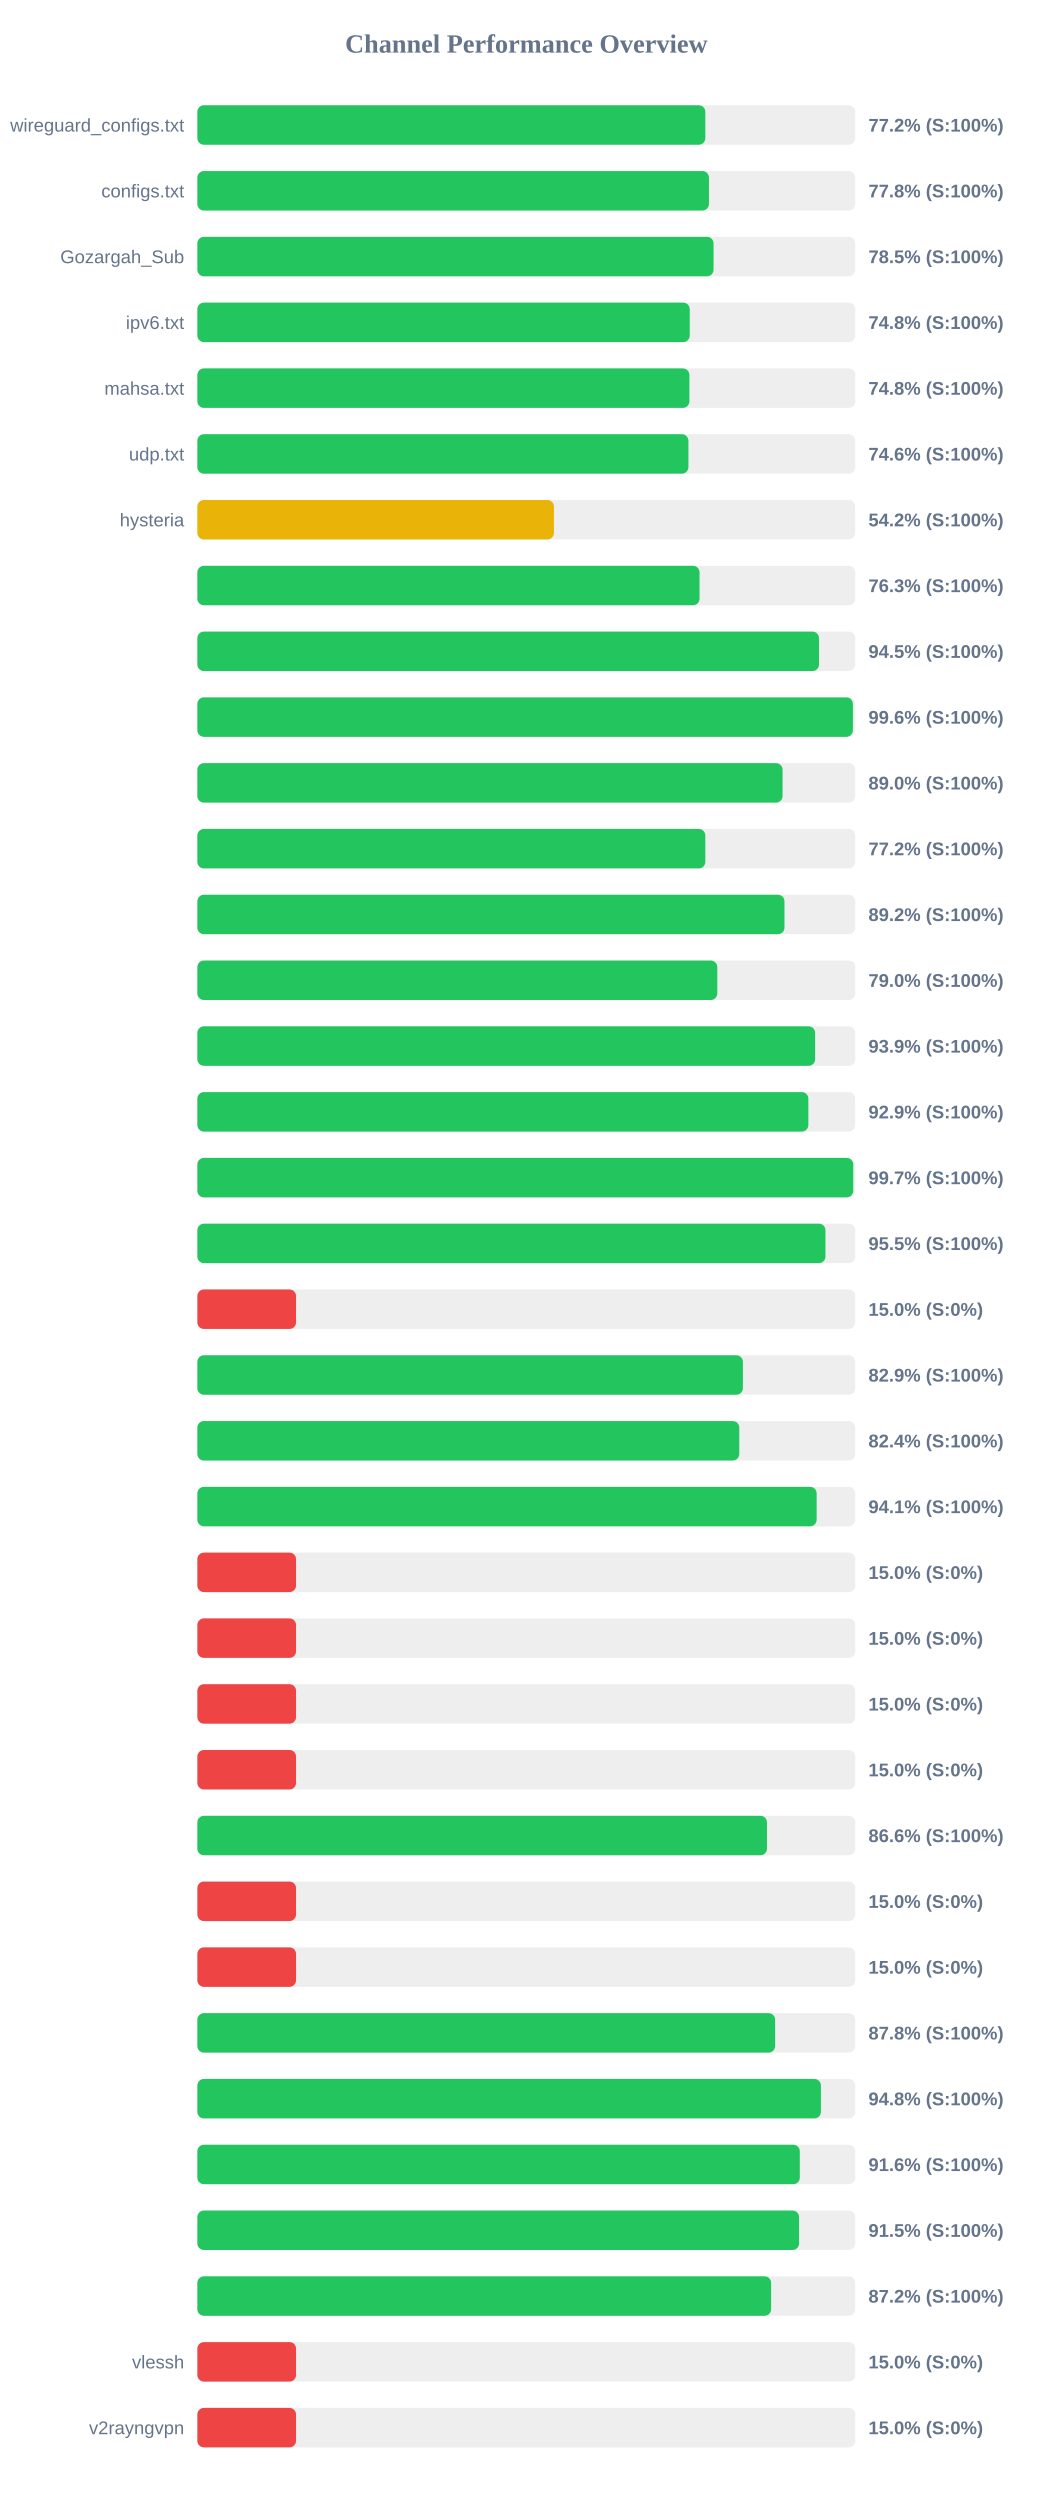
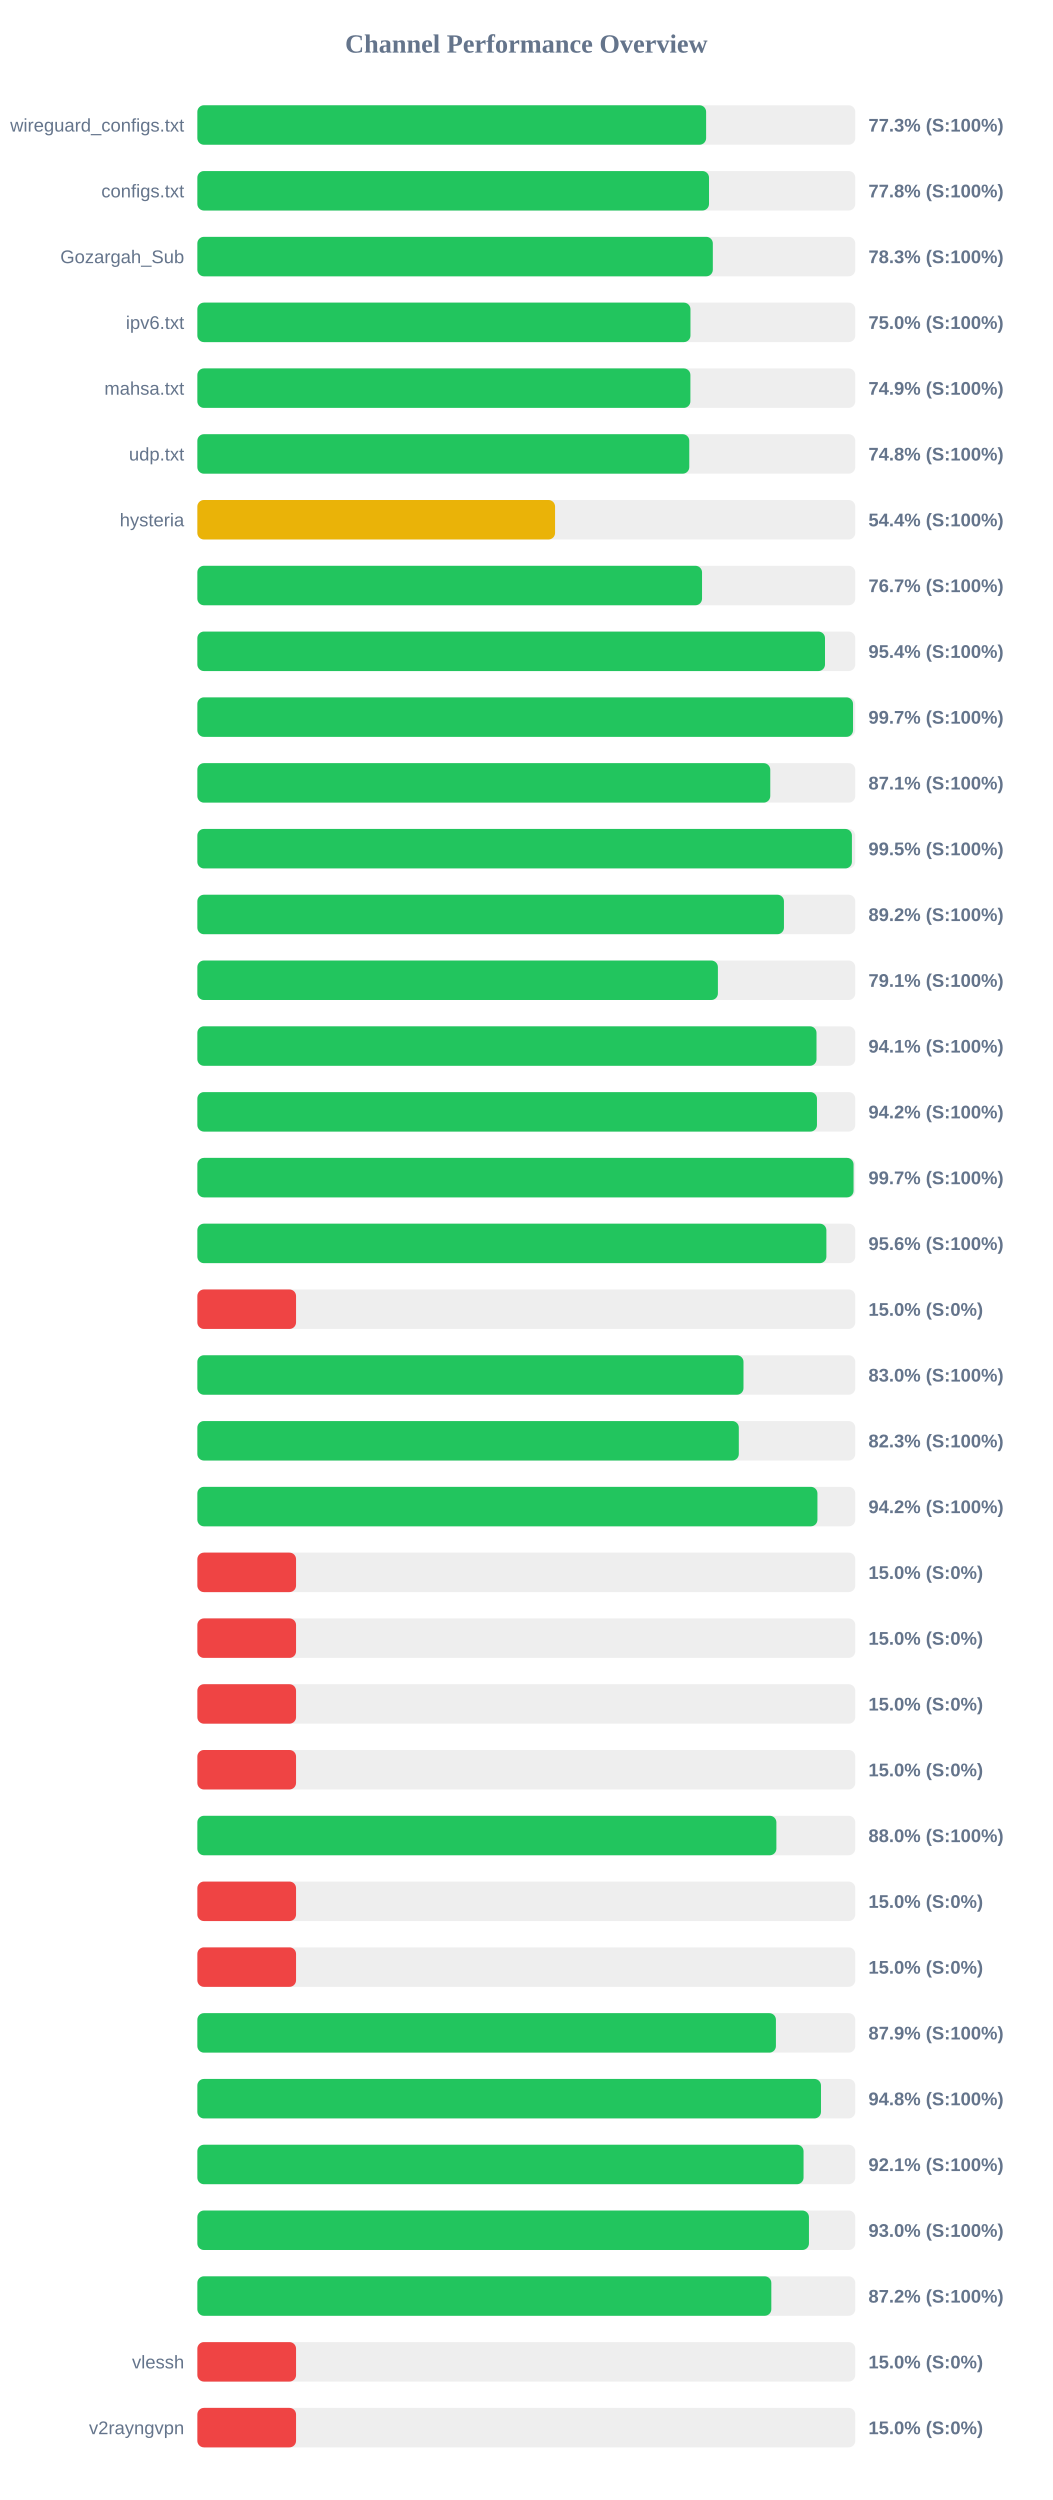
<svg xmlns="http://www.w3.org/2000/svg" width="800" height="1900" version="1.1">
  <style>
        .row { font: 14px Arial; fill: #64748b; }
        .score { font: bold 14px Arial; fill: #64748b; }
    </style>
  <text x="400" y="40" text-anchor="middle" font-size="20px" font-weight="bold" fill="#64748b">Channel Performance Overview</text>
  <rect x="150" y="80" width="500" height="30" fill="#eee" rx="5" />
-   <rect x="150" y="80" width="386.05" height="30" fill="#22c55e" rx="5" />
+   <rect x="150" y="80" width="386.65" height="30" fill="#22c55e" rx="5" />
  <text x="140" y="100" text-anchor="end" class="row">wireguard_configs.txt</text>
-   <text x="660" y="100" text-anchor="start" class="score">77.2% (S:100%)</text>
+   <text x="660" y="100" text-anchor="start" class="score">77.3% (S:100%)</text>
  <rect x="150" y="130" width="500" height="30" fill="#eee" rx="5" />
-   <rect x="150" y="130" width="388.8" height="30" fill="#22c55e" rx="5" />
+   <rect x="150" y="130" width="388.85" height="30" fill="#22c55e" rx="5" />
  <text x="140" y="150" text-anchor="end" class="row">configs.txt</text>
  <text x="660" y="150" text-anchor="start" class="score">77.8% (S:100%)</text>
  <rect x="150" y="180" width="500" height="30" fill="#eee" rx="5" />
-   <rect x="150" y="180" width="392.3" height="30" fill="#22c55e" rx="5" />
+   <rect x="150" y="180" width="391.75" height="30" fill="#22c55e" rx="5" />
  <text x="140" y="200" text-anchor="end" class="row">Gozargah_Sub</text>
-   <text x="660" y="200" text-anchor="start" class="score">78.5% (S:100%)</text>
+   <text x="660" y="200" text-anchor="start" class="score">78.3% (S:100%)</text>
  <rect x="150" y="230" width="500" height="30" fill="#eee" rx="5" />
-   <rect x="150" y="230" width="374.2" height="30" fill="#22c55e" rx="5" />
+   <rect x="150" y="230" width="374.75" height="30" fill="#22c55e" rx="5" />
  <text x="140" y="250" text-anchor="end" class="row">ipv6.txt</text>
-   <text x="660" y="250" text-anchor="start" class="score">74.8% (S:100%)</text>
+   <text x="660" y="250" text-anchor="start" class="score">75.0% (S:100%)</text>
  <rect x="150" y="280" width="500" height="30" fill="#eee" rx="5" />
-   <rect x="150" y="280" width="373.95" height="30" fill="#22c55e" rx="5" />
+   <rect x="150" y="280" width="374.7" height="30" fill="#22c55e" rx="5" />
  <text x="140" y="300" text-anchor="end" class="row">mahsa.txt</text>
-   <text x="660" y="300" text-anchor="start" class="score">74.8% (S:100%)</text>
+   <text x="660" y="300" text-anchor="start" class="score">74.9% (S:100%)</text>
  <rect x="150" y="330" width="500" height="30" fill="#eee" rx="5" />
-   <rect x="150" y="330" width="373.2" height="30" fill="#22c55e" rx="5" />
+   <rect x="150" y="330" width="373.85" height="30" fill="#22c55e" rx="5" />
  <text x="140" y="350" text-anchor="end" class="row">udp.txt</text>
-   <text x="660" y="350" text-anchor="start" class="score">74.6% (S:100%)</text>
+   <text x="660" y="350" text-anchor="start" class="score">74.8% (S:100%)</text>
  <rect x="150" y="380" width="500" height="30" fill="#eee" rx="5" />
-   <rect x="150" y="380" width="271.0" height="30" fill="#eab308" rx="5" />
+   <rect x="150" y="380" width="271.85" height="30" fill="#eab308" rx="5" />
  <text x="140" y="400" text-anchor="end" class="row">hysteria</text>
-   <text x="660" y="400" text-anchor="start" class="score">54.2% (S:100%)</text>
+   <text x="660" y="400" text-anchor="start" class="score">54.4% (S:100%)</text>
  <rect x="150" y="430" width="500" height="30" fill="#eee" rx="5" />
-   <rect x="150" y="430" width="381.65" height="30" fill="#22c55e" rx="5" />
+   <rect x="150" y="430" width="383.55" height="30" fill="#22c55e" rx="5" />
  <text x="140" y="450" text-anchor="end" class="row" />
-   <text x="660" y="450" text-anchor="start" class="score">76.3% (S:100%)</text>
+   <text x="660" y="450" text-anchor="start" class="score">76.7% (S:100%)</text>
  <rect x="150" y="480" width="500" height="30" fill="#eee" rx="5" />
-   <rect x="150" y="480" width="472.45" height="30" fill="#22c55e" rx="5" />
+   <rect x="150" y="480" width="477.0" height="30" fill="#22c55e" rx="5" />
  <text x="140" y="500" text-anchor="end" class="row" />
-   <text x="660" y="500" text-anchor="start" class="score">94.5% (S:100%)</text>
+   <text x="660" y="500" text-anchor="start" class="score">95.4% (S:100%)</text>
  <rect x="150" y="530" width="500" height="30" fill="#eee" rx="5" />
-   <rect x="150" y="530" width="498.2" height="30" fill="#22c55e" rx="5" />
+   <rect x="150" y="530" width="498.3" height="30" fill="#22c55e" rx="5" />
  <text x="140" y="550" text-anchor="end" class="row" />
-   <text x="660" y="550" text-anchor="start" class="score">99.6% (S:100%)</text>
+   <text x="660" y="550" text-anchor="start" class="score">99.7% (S:100%)</text>
  <rect x="150" y="580" width="500" height="30" fill="#eee" rx="5" />
-   <rect x="150" y="580" width="444.75" height="30" fill="#22c55e" rx="5" />
+   <rect x="150" y="580" width="435.4" height="30" fill="#22c55e" rx="5" />
  <text x="140" y="600" text-anchor="end" class="row" />
-   <text x="660" y="600" text-anchor="start" class="score">89.0% (S:100%)</text>
+   <text x="660" y="600" text-anchor="start" class="score">87.1% (S:100%)</text>
  <rect x="150" y="630" width="500" height="30" fill="#eee" rx="5" />
-   <rect x="150" y="630" width="386.05" height="30" fill="#22c55e" rx="5" />
+   <rect x="150" y="630" width="497.45" height="30" fill="#22c55e" rx="5" />
  <text x="140" y="650" text-anchor="end" class="row" />
-   <text x="660" y="650" text-anchor="start" class="score">77.2% (S:100%)</text>
+   <text x="660" y="650" text-anchor="start" class="score">99.5% (S:100%)</text>
  <rect x="150" y="680" width="500" height="30" fill="#eee" rx="5" />
-   <rect x="150" y="680" width="446.2" height="30" fill="#22c55e" rx="5" />
+   <rect x="150" y="680" width="445.8" height="30" fill="#22c55e" rx="5" />
  <text x="140" y="700" text-anchor="end" class="row" />
  <text x="660" y="700" text-anchor="start" class="score">89.2% (S:100%)</text>
  <rect x="150" y="730" width="500" height="30" fill="#eee" rx="5" />
-   <rect x="150" y="730" width="395.15" height="30" fill="#22c55e" rx="5" />
+   <rect x="150" y="730" width="395.6" height="30" fill="#22c55e" rx="5" />
  <text x="140" y="750" text-anchor="end" class="row" />
-   <text x="660" y="750" text-anchor="start" class="score">79.0% (S:100%)</text>
+   <text x="660" y="750" text-anchor="start" class="score">79.1% (S:100%)</text>
  <rect x="150" y="780" width="500" height="30" fill="#eee" rx="5" />
-   <rect x="150" y="780" width="469.5" height="30" fill="#22c55e" rx="5" />
+   <rect x="150" y="780" width="470.55" height="30" fill="#22c55e" rx="5" />
  <text x="140" y="800" text-anchor="end" class="row" />
-   <text x="660" y="800" text-anchor="start" class="score">93.9% (S:100%)</text>
+   <text x="660" y="800" text-anchor="start" class="score">94.1% (S:100%)</text>
  <rect x="150" y="830" width="500" height="30" fill="#eee" rx="5" />
-   <rect x="150" y="830" width="464.35" height="30" fill="#22c55e" rx="5" />
+   <rect x="150" y="830" width="470.9" height="30" fill="#22c55e" rx="5" />
  <text x="140" y="850" text-anchor="end" class="row" />
-   <text x="660" y="850" text-anchor="start" class="score">92.9% (S:100%)</text>
+   <text x="660" y="850" text-anchor="start" class="score">94.2% (S:100%)</text>
  <rect x="150" y="880" width="500" height="30" fill="#eee" rx="5" />
-   <rect x="150" y="880" width="498.45" height="30" fill="#22c55e" rx="5" />
+   <rect x="150" y="880" width="498.7" height="30" fill="#22c55e" rx="5" />
  <text x="140" y="900" text-anchor="end" class="row" />
  <text x="660" y="900" text-anchor="start" class="score">99.7% (S:100%)</text>
  <rect x="150" y="930" width="500" height="30" fill="#eee" rx="5" />
-   <rect x="150" y="930" width="477.35" height="30" fill="#22c55e" rx="5" />
+   <rect x="150" y="930" width="478.05" height="30" fill="#22c55e" rx="5" />
  <text x="140" y="950" text-anchor="end" class="row" />
-   <text x="660" y="950" text-anchor="start" class="score">95.5% (S:100%)</text>
+   <text x="660" y="950" text-anchor="start" class="score">95.6% (S:100%)</text>
  <rect x="150" y="980" width="500" height="30" fill="#eee" rx="5" />
  <rect x="150" y="980" width="75.0" height="30" fill="#ef4444" rx="5" />
  <text x="140" y="1000" text-anchor="end" class="row" />
  <text x="660" y="1000" text-anchor="start" class="score">15.0% (S:0%)</text>
  <rect x="150" y="1030" width="500" height="30" fill="#eee" rx="5" />
-   <rect x="150" y="1030" width="414.6" height="30" fill="#22c55e" rx="5" />
+   <rect x="150" y="1030" width="415.05" height="30" fill="#22c55e" rx="5" />
  <text x="140" y="1050" text-anchor="end" class="row" />
-   <text x="660" y="1050" text-anchor="start" class="score">82.9% (S:100%)</text>
+   <text x="660" y="1050" text-anchor="start" class="score">83.0% (S:100%)</text>
  <rect x="150" y="1080" width="500" height="30" fill="#eee" rx="5" />
-   <rect x="150" y="1080" width="411.85" height="30" fill="#22c55e" rx="5" />
+   <rect x="150" y="1080" width="411.5" height="30" fill="#22c55e" rx="5" />
  <text x="140" y="1100" text-anchor="end" class="row" />
-   <text x="660" y="1100" text-anchor="start" class="score">82.4% (S:100%)</text>
+   <text x="660" y="1100" text-anchor="start" class="score">82.3% (S:100%)</text>
  <rect x="150" y="1130" width="500" height="30" fill="#eee" rx="5" />
-   <rect x="150" y="1130" width="470.65" height="30" fill="#22c55e" rx="5" />
+   <rect x="150" y="1130" width="471.25" height="30" fill="#22c55e" rx="5" />
  <text x="140" y="1150" text-anchor="end" class="row" />
-   <text x="660" y="1150" text-anchor="start" class="score">94.1% (S:100%)</text>
+   <text x="660" y="1150" text-anchor="start" class="score">94.2% (S:100%)</text>
  <rect x="150" y="1180" width="500" height="30" fill="#eee" rx="5" />
  <rect x="150" y="1180" width="75.0" height="30" fill="#ef4444" rx="5" />
  <text x="140" y="1200" text-anchor="end" class="row" />
  <text x="660" y="1200" text-anchor="start" class="score">15.0% (S:0%)</text>
  <rect x="150" y="1230" width="500" height="30" fill="#eee" rx="5" />
  <rect x="150" y="1230" width="75.0" height="30" fill="#ef4444" rx="5" />
  <text x="140" y="1250" text-anchor="end" class="row" />
  <text x="660" y="1250" text-anchor="start" class="score">15.0% (S:0%)</text>
  <rect x="150" y="1280" width="500" height="30" fill="#eee" rx="5" />
  <rect x="150" y="1280" width="75.0" height="30" fill="#ef4444" rx="5" />
  <text x="140" y="1300" text-anchor="end" class="row" />
  <text x="660" y="1300" text-anchor="start" class="score">15.0% (S:0%)</text>
  <rect x="150" y="1330" width="500" height="30" fill="#eee" rx="5" />
  <rect x="150" y="1330" width="75.0" height="30" fill="#ef4444" rx="5" />
  <text x="140" y="1350" text-anchor="end" class="row" />
  <text x="660" y="1350" text-anchor="start" class="score">15.0% (S:0%)</text>
  <rect x="150" y="1380" width="500" height="30" fill="#eee" rx="5" />
-   <rect x="150" y="1380" width="432.9" height="30" fill="#22c55e" rx="5" />
+   <rect x="150" y="1380" width="440.05" height="30" fill="#22c55e" rx="5" />
  <text x="140" y="1400" text-anchor="end" class="row" />
-   <text x="660" y="1400" text-anchor="start" class="score">86.6% (S:100%)</text>
+   <text x="660" y="1400" text-anchor="start" class="score">88.0% (S:100%)</text>
  <rect x="150" y="1430" width="500" height="30" fill="#eee" rx="5" />
  <rect x="150" y="1430" width="75.0" height="30" fill="#ef4444" rx="5" />
  <text x="140" y="1450" text-anchor="end" class="row" />
  <text x="660" y="1450" text-anchor="start" class="score">15.0% (S:0%)</text>
  <rect x="150" y="1480" width="500" height="30" fill="#eee" rx="5" />
  <rect x="150" y="1480" width="75.0" height="30" fill="#ef4444" rx="5" />
  <text x="140" y="1500" text-anchor="end" class="row" />
  <text x="660" y="1500" text-anchor="start" class="score">15.0% (S:0%)</text>
  <rect x="150" y="1530" width="500" height="30" fill="#eee" rx="5" />
-   <rect x="150" y="1530" width="439.1" height="30" fill="#22c55e" rx="5" />
+   <rect x="150" y="1530" width="439.7" height="30" fill="#22c55e" rx="5" />
  <text x="140" y="1550" text-anchor="end" class="row" />
-   <text x="660" y="1550" text-anchor="start" class="score">87.8% (S:100%)</text>
+   <text x="660" y="1550" text-anchor="start" class="score">87.9% (S:100%)</text>
  <rect x="150" y="1580" width="500" height="30" fill="#eee" rx="5" />
-   <rect x="150" y="1580" width="473.9" height="30" fill="#22c55e" rx="5" />
+   <rect x="150" y="1580" width="473.95" height="30" fill="#22c55e" rx="5" />
  <text x="140" y="1600" text-anchor="end" class="row" />
  <text x="660" y="1600" text-anchor="start" class="score">94.8% (S:100%)</text>
  <rect x="150" y="1630" width="500" height="30" fill="#eee" rx="5" />
-   <rect x="150" y="1630" width="457.85" height="30" fill="#22c55e" rx="5" />
+   <rect x="150" y="1630" width="460.7" height="30" fill="#22c55e" rx="5" />
  <text x="140" y="1650" text-anchor="end" class="row" />
-   <text x="660" y="1650" text-anchor="start" class="score">91.6% (S:100%)</text>
+   <text x="660" y="1650" text-anchor="start" class="score">92.1% (S:100%)</text>
  <rect x="150" y="1680" width="500" height="30" fill="#eee" rx="5" />
-   <rect x="150" y="1680" width="457.3" height="30" fill="#22c55e" rx="5" />
+   <rect x="150" y="1680" width="464.8" height="30" fill="#22c55e" rx="5" />
  <text x="140" y="1700" text-anchor="end" class="row" />
-   <text x="660" y="1700" text-anchor="start" class="score">91.5% (S:100%)</text>
+   <text x="660" y="1700" text-anchor="start" class="score">93.0% (S:100%)</text>
  <rect x="150" y="1730" width="500" height="30" fill="#eee" rx="5" />
-   <rect x="150" y="1730" width="436.05" height="30" fill="#22c55e" rx="5" />
+   <rect x="150" y="1730" width="436.2" height="30" fill="#22c55e" rx="5" />
  <text x="140" y="1750" text-anchor="end" class="row" />
  <text x="660" y="1750" text-anchor="start" class="score">87.2% (S:100%)</text>
  <rect x="150" y="1780" width="500" height="30" fill="#eee" rx="5" />
  <rect x="150" y="1780" width="75.0" height="30" fill="#ef4444" rx="5" />
  <text x="140" y="1800" text-anchor="end" class="row">vlessh</text>
  <text x="660" y="1800" text-anchor="start" class="score">15.0% (S:0%)</text>
  <rect x="150" y="1830" width="500" height="30" fill="#eee" rx="5" />
  <rect x="150" y="1830" width="75.0" height="30" fill="#ef4444" rx="5" />
  <text x="140" y="1850" text-anchor="end" class="row">v2rayngvpn</text>
  <text x="660" y="1850" text-anchor="start" class="score">15.0% (S:0%)</text>
</svg>
